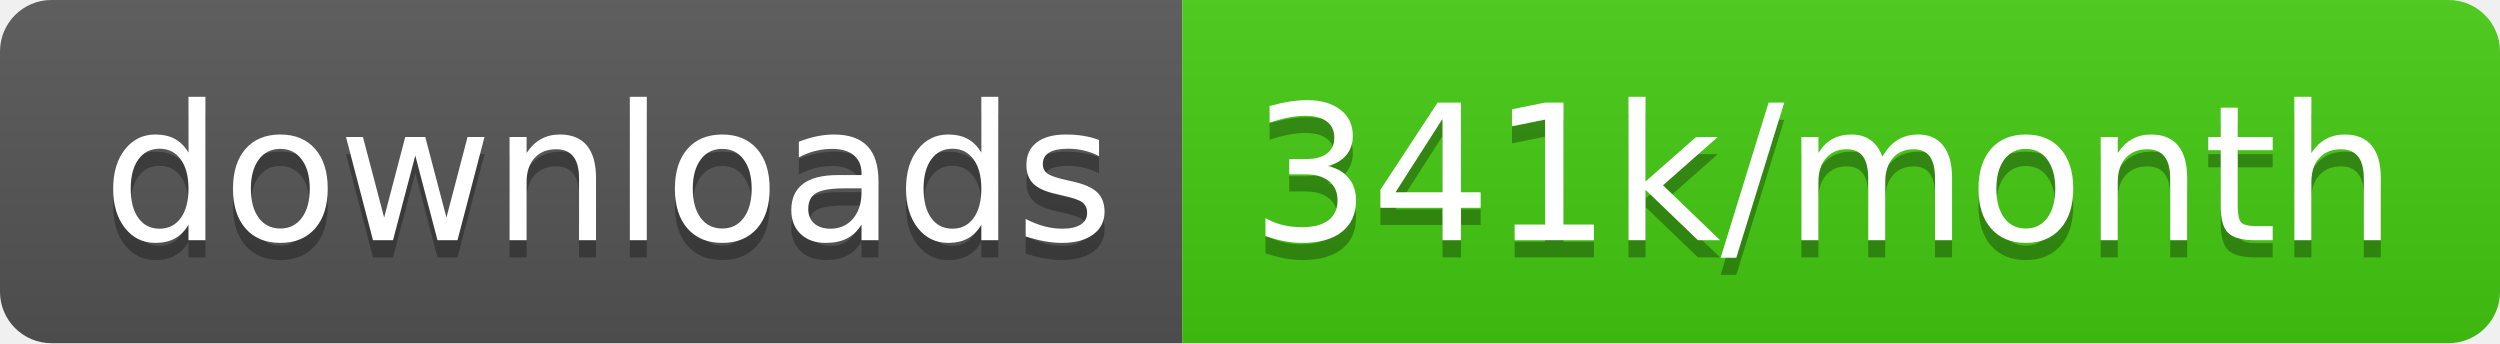
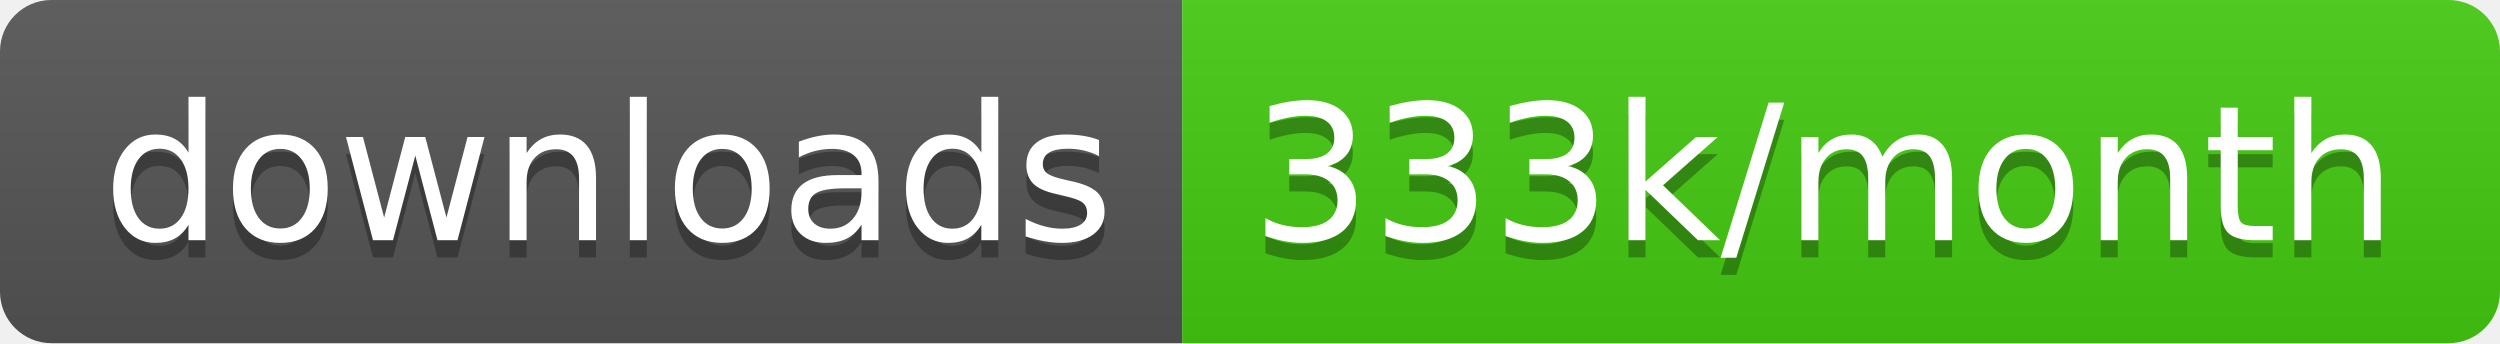
<svg xmlns="http://www.w3.org/2000/svg" width="145.7" height="20">
  <linearGradient id="smooth" x2="0" y2="100%">
    <stop offset="0" stop-color="#bbb" stop-opacity=".1" />
    <stop offset="1" stop-opacity=".1" />
  </linearGradient>
  <clipPath id="round">
    <rect width="145.7" height="20" rx="3" fill="#fff" />
  </clipPath>
  <g clip-path="url(#round)">
    <rect width="68.9" height="20" fill="#555" />
    <rect x="68.9" width="76.8" height="20" fill="#4c1" />
    <rect width="145.7" height="20" fill="url(#smooth)" />
  </g>
  <g fill="#fff" text-anchor="middle" font-family="DejaVu Sans,Verdana,Geneva,sans-serif" font-size="110">
    <text x="354.5" y="150" fill="#010101" fill-opacity=".3" transform="scale(0.1)" textLength="589.0" lengthAdjust="spacing">downloads</text>
    <text x="354.5" y="140" transform="scale(0.1)" textLength="589.0" lengthAdjust="spacing">downloads</text>
-     <text x="1063.0" y="150" fill="#010101" fill-opacity=".3" transform="scale(0.1)" textLength="668.0" lengthAdjust="spacing">341k/month</text>
-     <text x="1063.0" y="140" transform="scale(0.1)" textLength="668.0" lengthAdjust="spacing">341k/month</text>
+     <text x="1063.0" y="150" fill="#010101" fill-opacity=".3" transform="scale(0.1)" textLength="668.0" lengthAdjust="spacing">333k/month</text>
+     <text x="1063.0" y="140" transform="scale(0.1)" textLength="668.0" lengthAdjust="spacing">333k/month</text>
  </g>
</svg>
